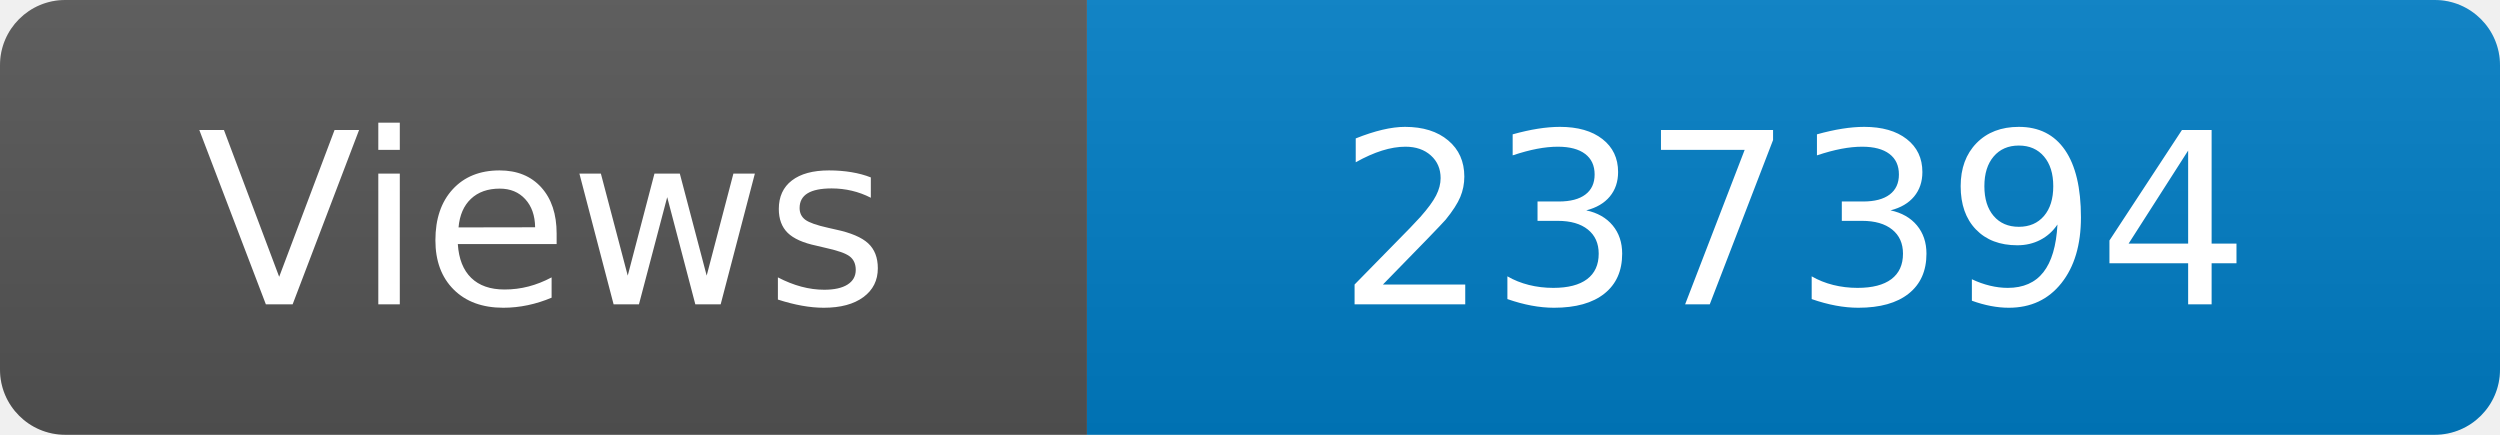
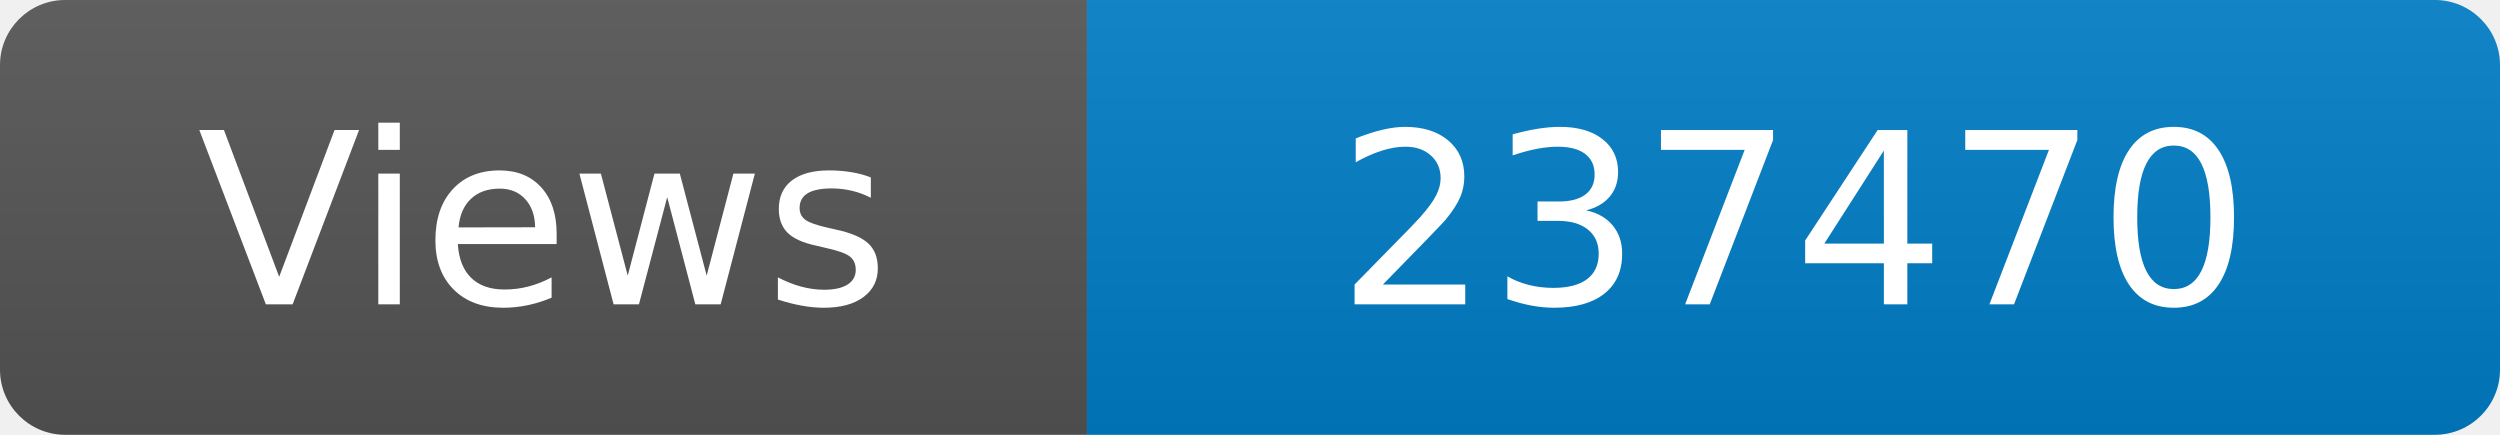
<svg xmlns="http://www.w3.org/2000/svg" width="115" height="20" role="img" aria-label="Maintained?: yes">
  <linearGradient id="s" x2="0" y2="100%">
    <stop offset="0" stop-color="#bbb" stop-opacity=".1" />
    <stop offset="1" stop-opacity=".1" />
  </linearGradient>
  <clipPath id="r">
    <rect width="115" height="20" rx="3" fill="#fff" />
  </clipPath>
  <g clip-path="url(#r)">
    <rect width="50" height="20" fill="#555" />
    <rect x="50" width="160" height="20" fill="#007ec6" />
    <rect width="115" height="20" fill="url(#s)" />
  </g>
  <g fill="#fff" text-anchor="middle" font-family="Verdana,Geneva,DejaVu Sans,sans-serif" font-size="110">
    <text x="250" y="140" transform="scale(.1)" fill="#fff">Views</text>
-     <text x="825" y="140" transform="scale(.1)" fill="#fff">237394</text>
+     <text x="825" y="140" transform="scale(.1)" fill="#fff">237470</text>
  </g>
</svg>
